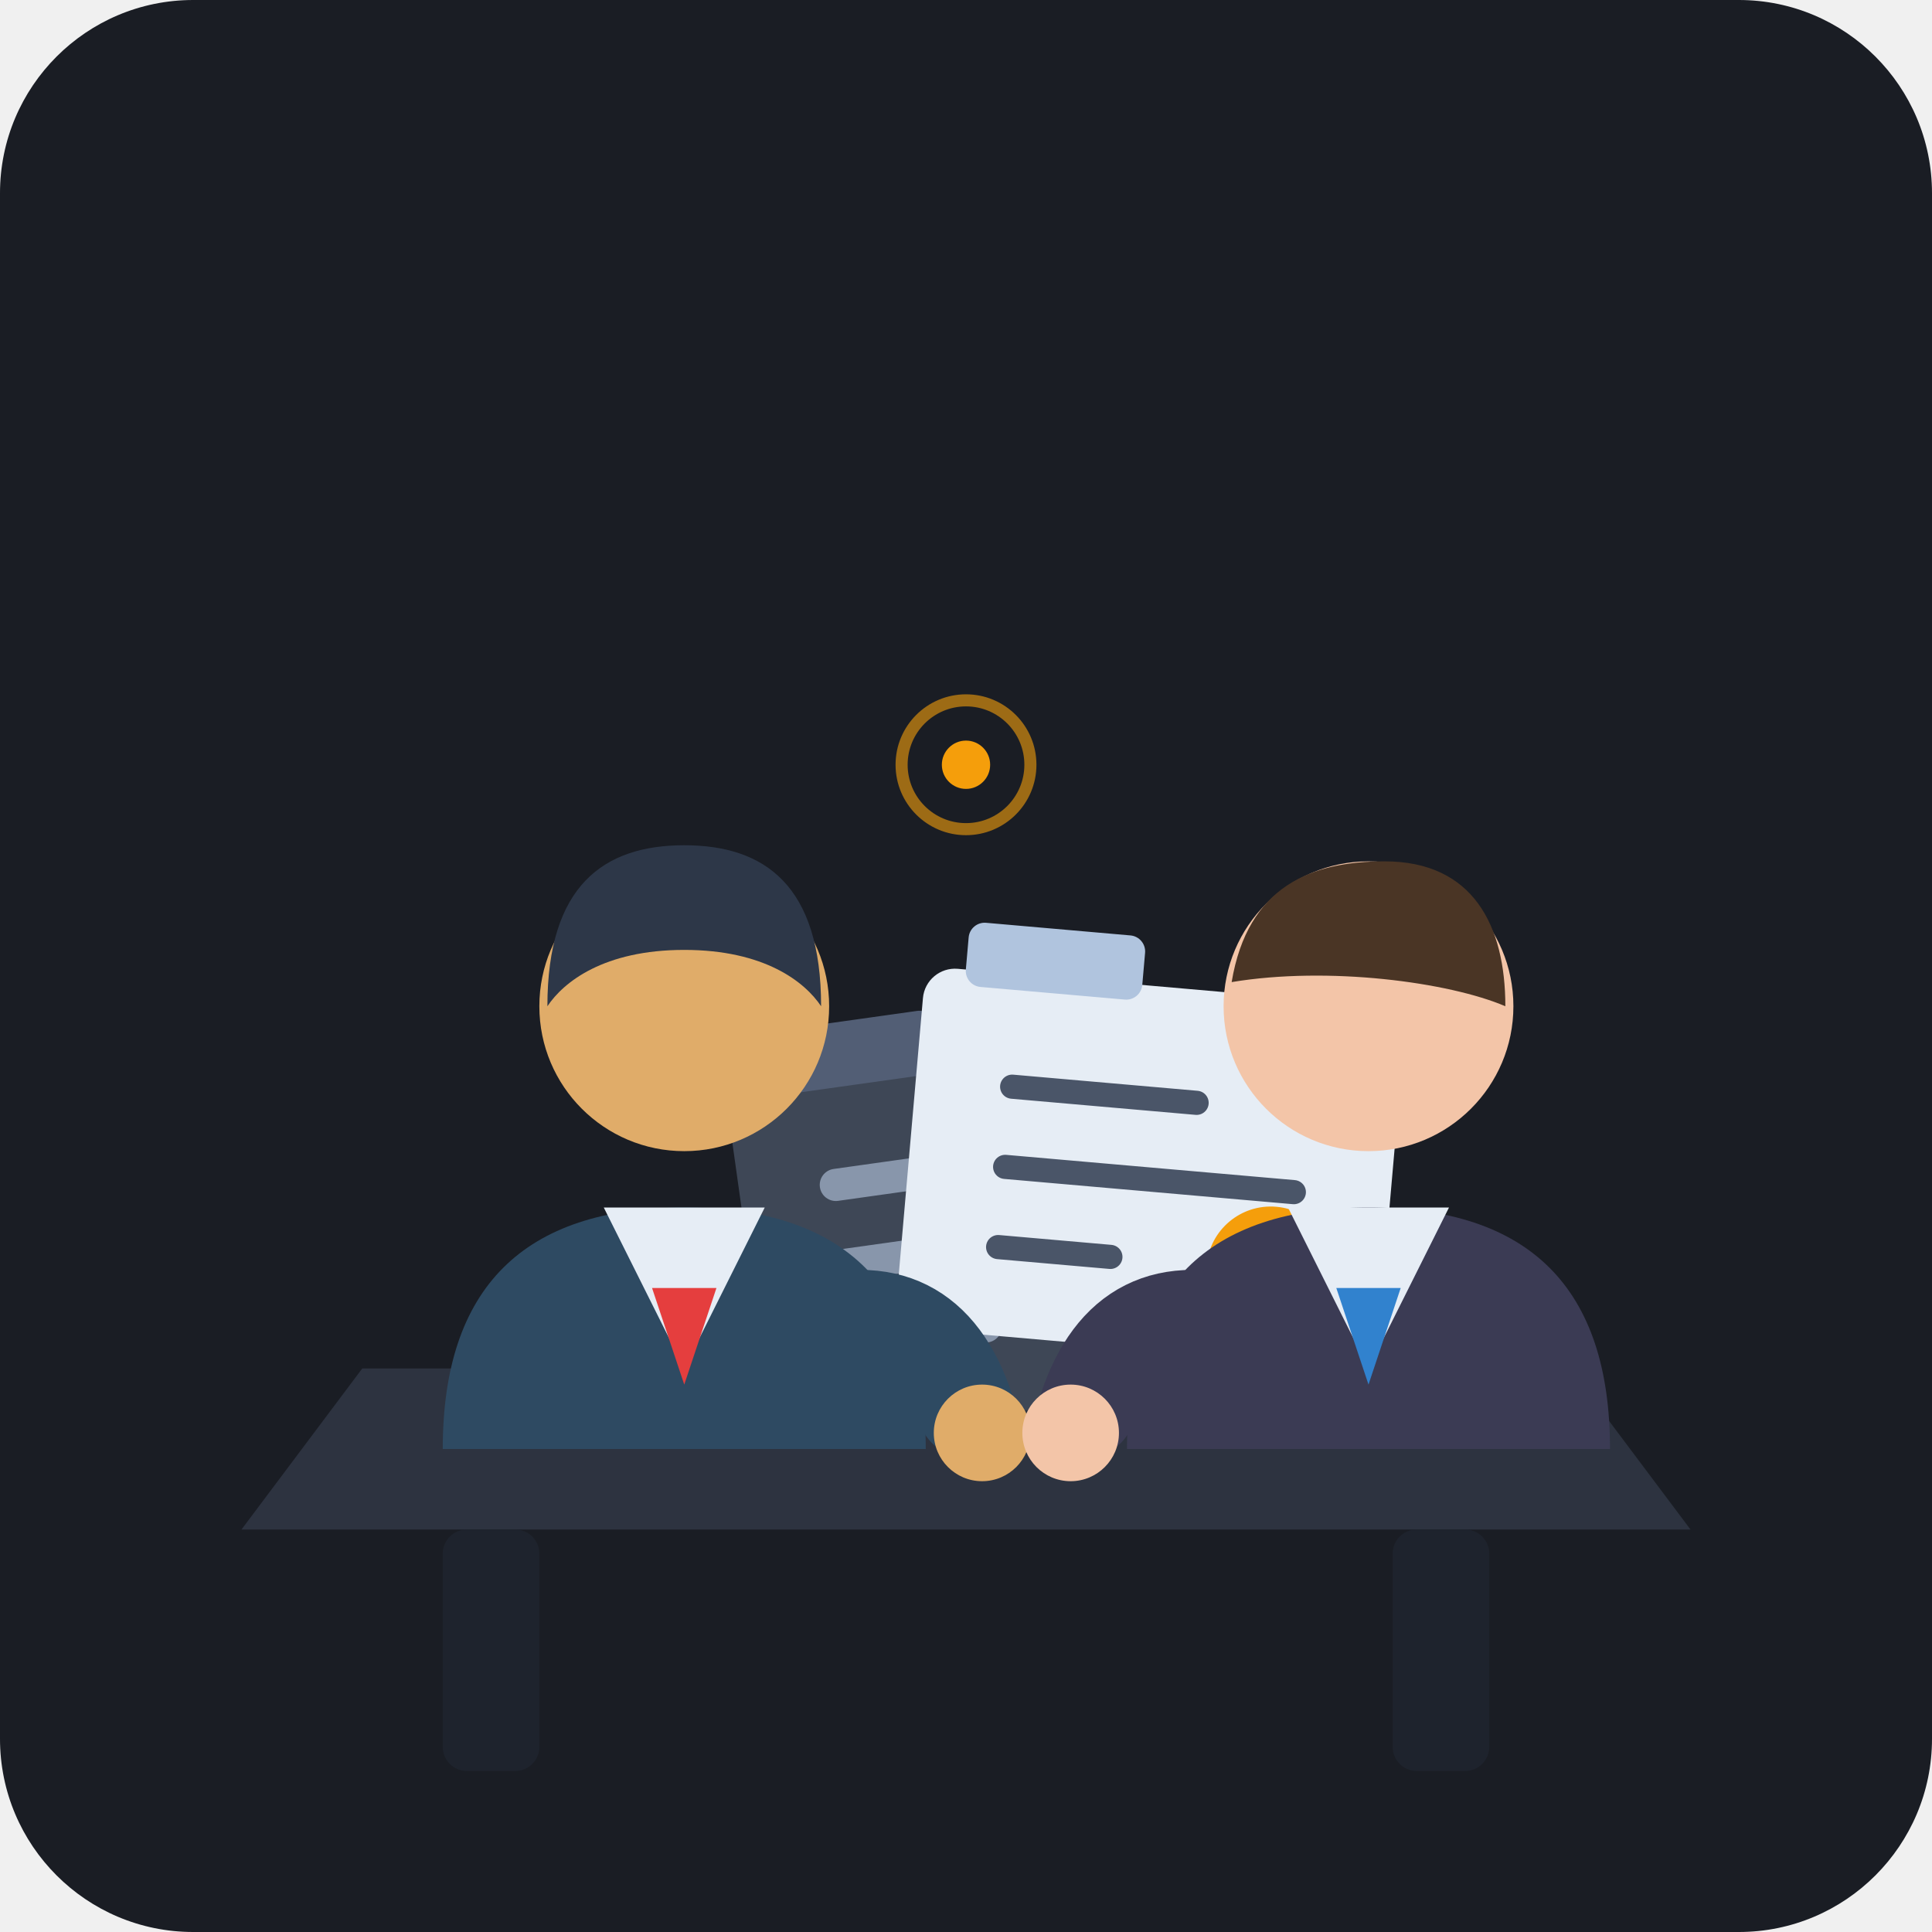
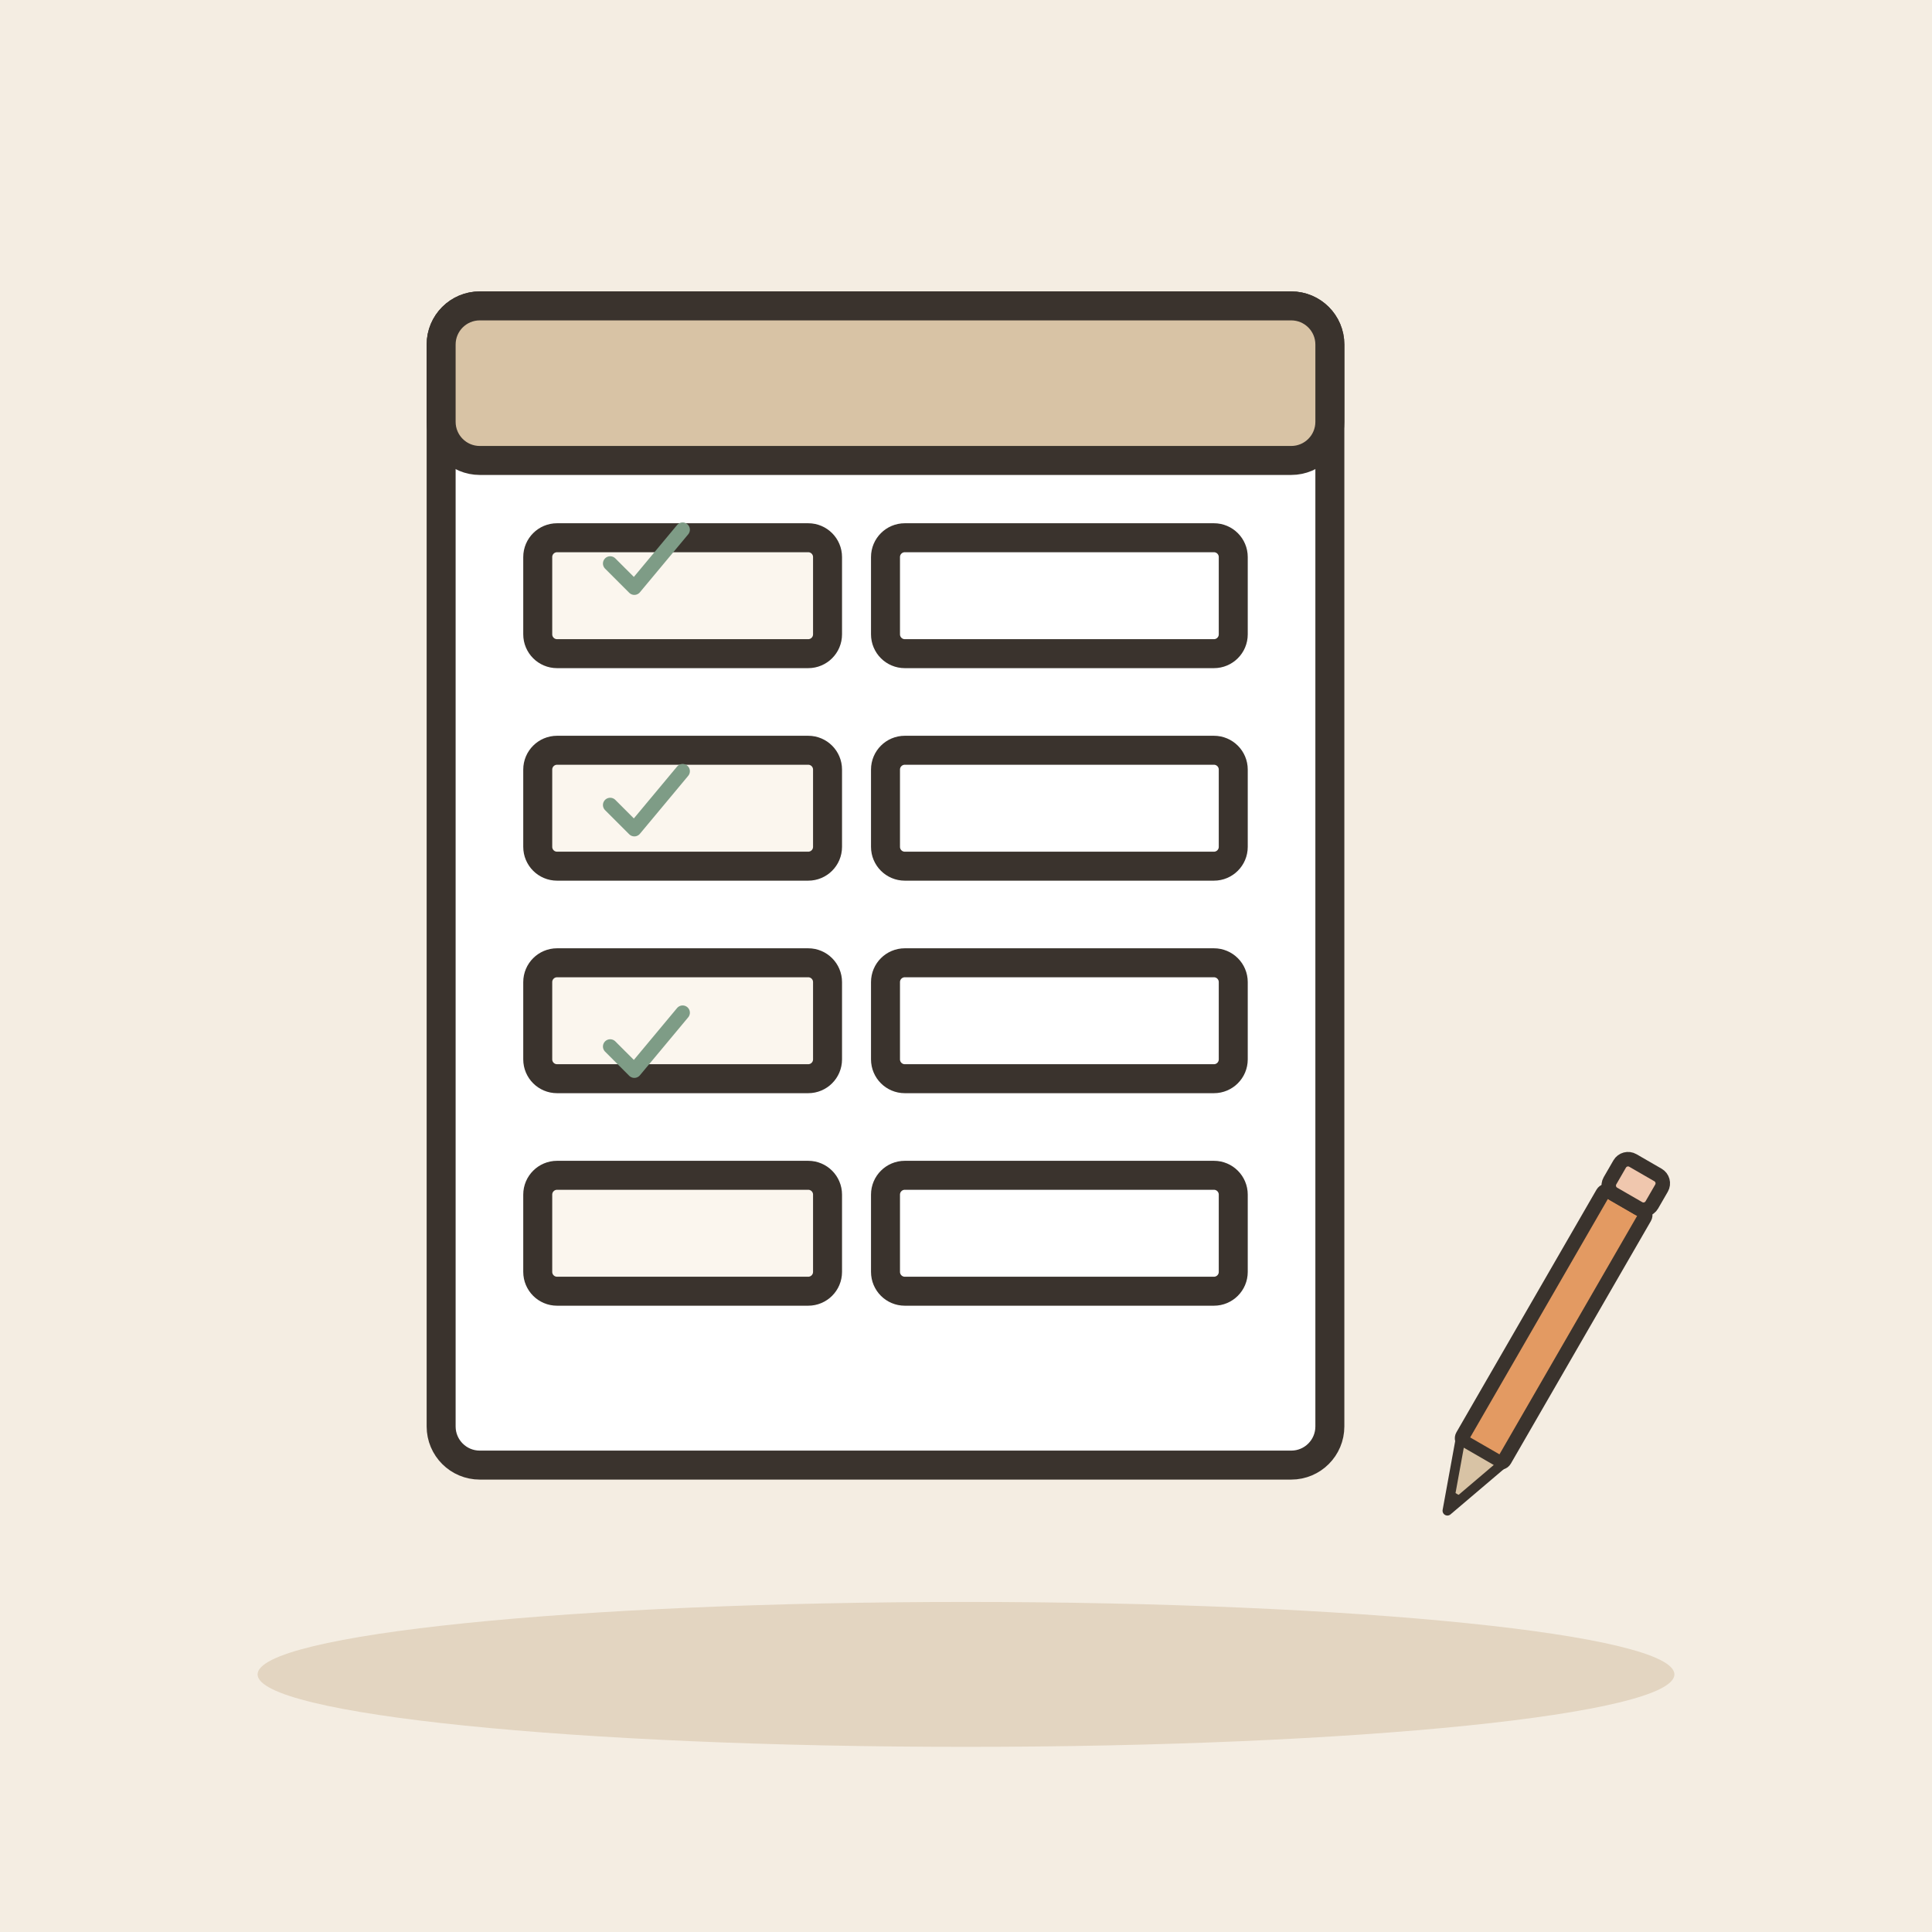
- <svg xmlns="http://www.w3.org/2000/svg" width="240" height="240" viewBox="0 0 240 240">
-   <rect width="240" height="240" rx="24" fill="#1A1D24" />
-   <g transform="translate(30, 40)">
-     <path d="M 15 130 L 165 130 L 180 150 L 0 150 Z" fill="#2D3340" />
-     <rect x="25" y="150" width="12" height="30" fill="#1E232D" rx="3" />
-     <rect x="143" y="150" width="12" height="30" fill="#1E232D" rx="3" />
-     <g transform="translate(60, 95) rotate(-8)">
-       <rect x="0" y="0" width="60" height="45" rx="4" fill="#3E4756" />
-       <rect x="5" y="-6" width="22" height="8" rx="2" fill="#525E75" />
-       <rect x="10" y="12" width="28" height="4" rx="2" fill="#8896AB" />
-       <rect x="10" y="22" width="40" height="4" rx="2" fill="#8896AB" />
-       <rect x="10" y="32" width="20" height="4" rx="2" fill="#8896AB" />
-     </g>
-     <g transform="translate(85, 80) rotate(5)">
-       <rect x="0" y="0" width="60" height="45" rx="4" fill="#E6EDF5" />
-       <rect x="5" y="-6" width="22" height="8" rx="2" fill="#B0C4DE" />
-       <line x1="12" y1="14" x2="35" y2="14" stroke="#4A5568" stroke-width="3" stroke-linecap="round" />
-       <line x1="12" y1="24" x2="48" y2="24" stroke="#4A5568" stroke-width="3" stroke-linecap="round" />
-       <line x1="12" y1="34" x2="26" y2="34" stroke="#4A5568" stroke-width="3" stroke-linecap="round" />
-       <circle cx="46" cy="34" r="8" fill="#F59E0B" />
-       <path d="M 42 34 L 45 37 L 51 31" fill="none" stroke="#FFFFFF" stroke-width="2" stroke-linecap="round" stroke-linejoin="round" />
-     </g>
-     <g transform="translate(10, 40)">
-       <path d="M 15 100 C 15 80, 25 70, 45 70 C 65 70, 75 80, 75 100 Z" fill="#2E4A62" />
-       <path d="M 35 70 L 45 90 L 55 70 Z" fill="#E6EDF5" />
-       <polygon points="41,80 49,80 45,92" fill="#E53E3E" />
-       <circle cx="45" cy="45" r="18" fill="#E0AC69" />
-       <path d="M 28 45 C 28 30, 35 25, 45 25 C 55 25, 62 30, 62 45 C 60 42, 55 38, 45 38 C 35 38, 30 42, 28 45 Z" fill="#2D3748" />
-       <path d="M 60 85 Q 75 80, 80 95" fill="none" stroke="#2E4A62" stroke-width="12" stroke-linecap="round" />
-       <circle cx="82" cy="98" r="6" fill="#E0AC69" />
-     </g>
-     <g transform="translate(95, 40)">
-       <path d="M 15 100 C 15 80, 25 70, 45 70 C 65 70, 75 80, 75 100 Z" fill="#3B3B54" />
-       <path d="M 35 70 L 45 90 L 55 70 Z" fill="#E6EDF5" />
-       <polygon points="41,80 49,80 45,92" fill="#3182CE" />
-       <circle cx="45" cy="45" r="18" fill="#F3C5A8" />
-       <path d="M 28 42 C 30 30, 38 27, 47 27 C 58 27, 62 35, 62 45 C 55 42, 40 40, 28 42 Z" fill="#4A3525" />
-       <path d="M 30 85 Q 15 80, 10 95" fill="none" stroke="#3B3B54" stroke-width="12" stroke-linecap="round" />
-       <circle cx="8" cy="98" r="6" fill="#F3C5A8" />
-     </g>
-     <circle cx="90" cy="55" r="3" fill="#F59E0B" />
-     <circle cx="90" cy="55" r="8" fill="none" stroke="#F59E0B" stroke-width="1.5" opacity="0.6" />
+ <svg xmlns="http://www.w3.org/2000/svg" viewBox="0 0 240 240" data-style="editorial">
+   <rect width="240" height="240" fill="#F4EDE2" />
+   <ellipse cx="120" cy="208" rx="88" ry="9" fill="#E3D5C1" />
+   <g transform="translate(110 110) scale(1.2 1.2)">
+     <rect x="-46" y="-60" width="92" height="120" rx="4" fill="#FFFFFF" stroke="#3A332D" stroke-width="3" stroke-linecap="round" stroke-linejoin="round" />
+     <rect x="-46" y="-60" width="92" height="16" rx="4" fill="#D8C3A5" stroke="#3A332D" stroke-width="3" stroke-linecap="round" stroke-linejoin="round" />
+     <rect x="-36" y="-36" width="30" height="12" rx="2" fill="#FBF6EE" stroke="#3A332D" stroke-width="3" stroke-linecap="round" stroke-linejoin="round" />
+     <rect x="0" y="-36" width="36" height="12" rx="2" fill="#FFFFFF" stroke="#3A332D" stroke-width="3" stroke-linecap="round" stroke-linejoin="round" />
+     <rect x="-36" y="-14" width="30" height="12" rx="2" fill="#FBF6EE" stroke="#3A332D" stroke-width="3" stroke-linecap="round" stroke-linejoin="round" />
+     <rect x="0" y="-14" width="36" height="12" rx="2" fill="#FFFFFF" stroke="#3A332D" stroke-width="3" stroke-linecap="round" stroke-linejoin="round" />
+     <rect x="-36" y="8" width="30" height="12" rx="2" fill="#FBF6EE" stroke="#3A332D" stroke-width="3" stroke-linecap="round" stroke-linejoin="round" />
+     <rect x="0" y="8" width="36" height="12" rx="2" fill="#FFFFFF" stroke="#3A332D" stroke-width="3" stroke-linecap="round" stroke-linejoin="round" />
+     <rect x="-36" y="30" width="30" height="12" rx="2" fill="#FBF6EE" stroke="#3A332D" stroke-width="3" stroke-linecap="round" stroke-linejoin="round" />
+     <rect x="0" y="30" width="36" height="12" rx="2" fill="#FFFFFF" stroke="#3A332D" stroke-width="3" stroke-linecap="round" stroke-linejoin="round" />
+   </g>
+   <g transform="translate(80 70) scale(0.3 0.3)">
+     <path d="M-14 0l10 10l20 -24" fill="none" stroke="#7E9C86" stroke-width="6" stroke-linecap="round" stroke-linejoin="round" />
+   </g>
+   <g transform="translate(80 100) scale(0.3 0.3)">
+     <path d="M-14 0l10 10l20 -24" fill="none" stroke="#7E9C86" stroke-width="6" stroke-linecap="round" stroke-linejoin="round" />
+   </g>
+   <g transform="translate(80 130) scale(0.3 0.3)">
+     <path d="M-14 0l10 10l20 -24" fill="none" stroke="#7E9C86" stroke-width="6" stroke-linecap="round" stroke-linejoin="round" />
+   </g>
+   <g transform="translate(190 170) rotate(30) scale(0.6 0.6)">
+     <rect x="-5" y="-40" width="10" height="60" rx="1" fill="#E39A62" stroke="#3A332D" stroke-width="3" stroke-linecap="round" stroke-linejoin="round" />
+     <path d="M-5 20L0 34L5 20Z" fill="#D8C3A5" stroke="#3A332D" stroke-width="2" stroke-linecap="round" stroke-linejoin="round" />
+     <path d="M-1.5 30L0 34L1.5 30Z" fill="#3A332D" />
+     <rect x="-5" y="-48" width="10" height="8" rx="2" fill="#F0C7AE" stroke="#3A332D" stroke-width="3" stroke-linecap="round" stroke-linejoin="round" />
  </g>
</svg>
